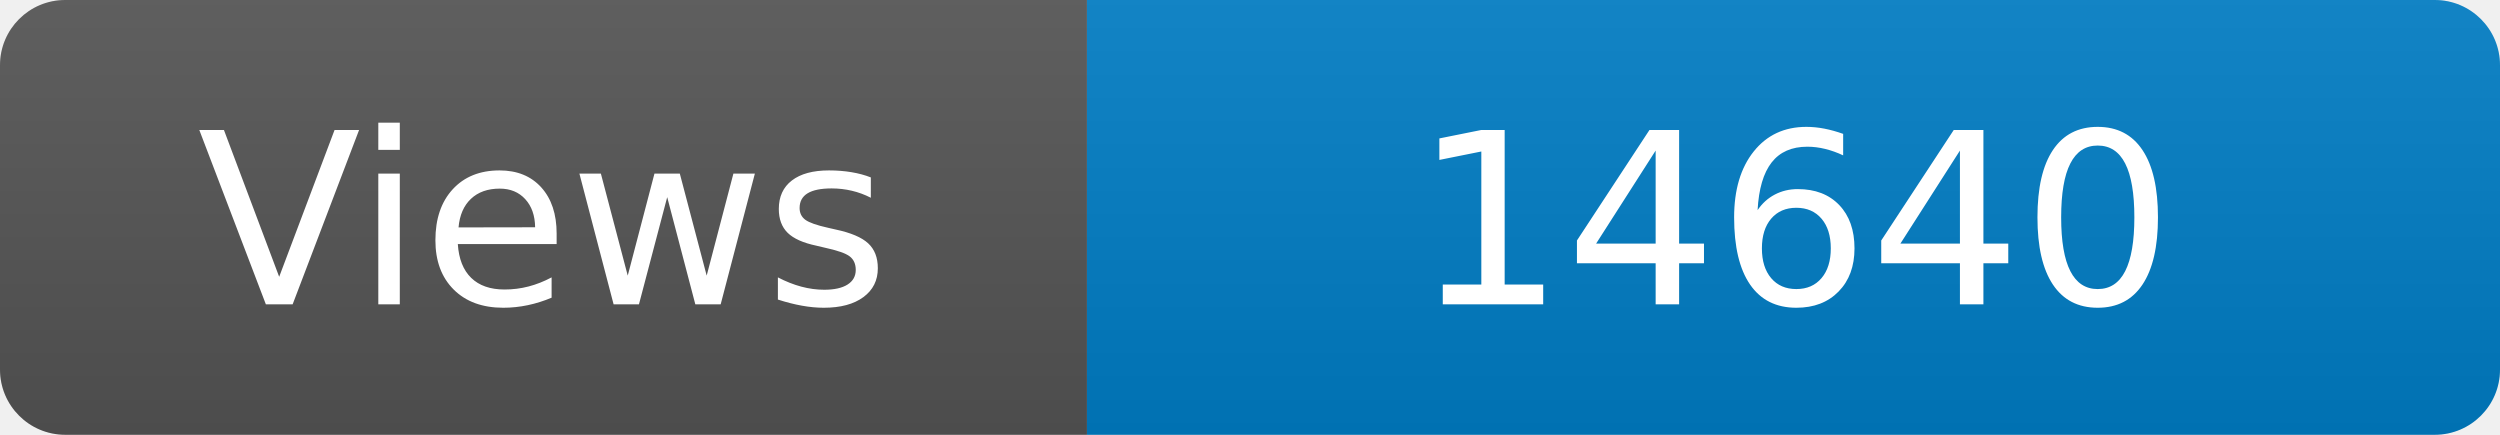
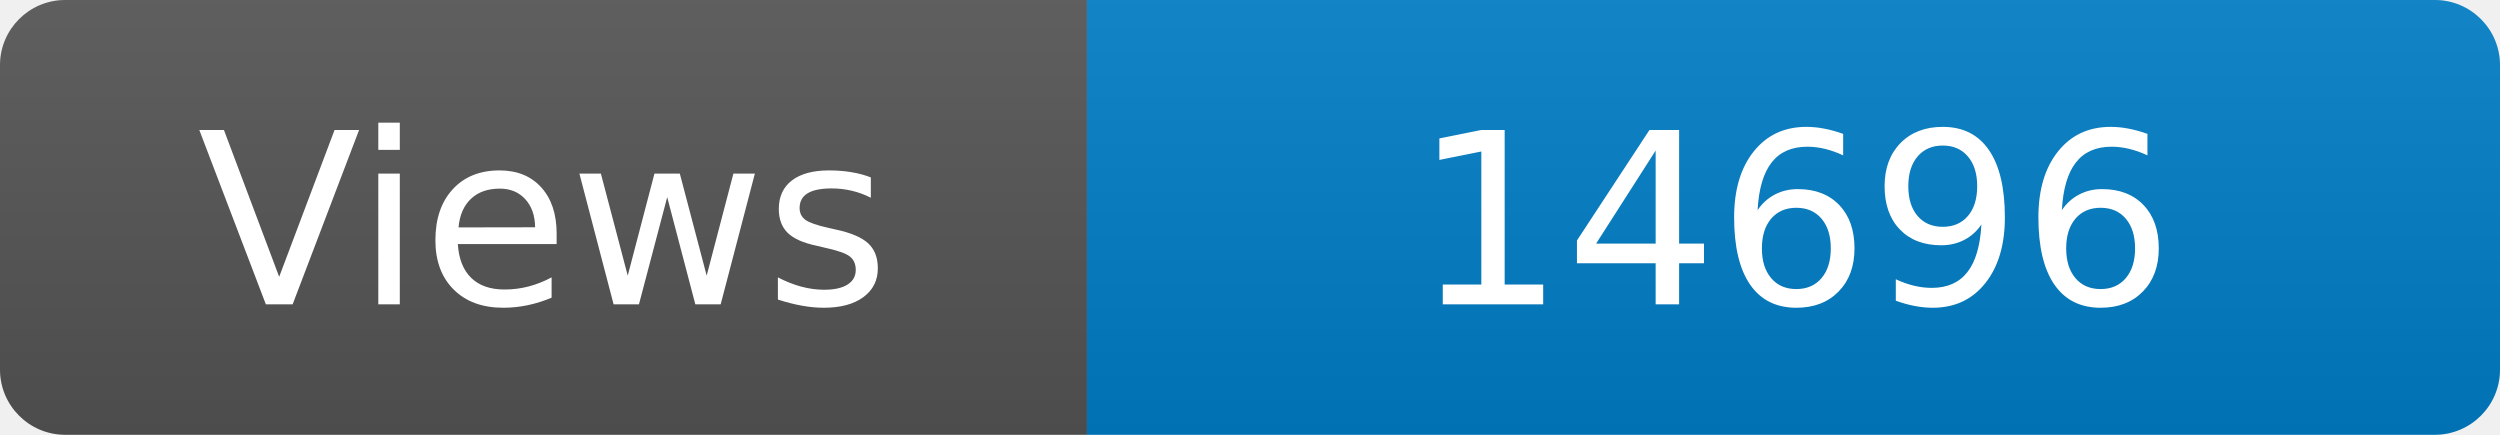
<svg xmlns="http://www.w3.org/2000/svg" width="115" height="20" role="img" aria-label="Maintained?: yes">
  <linearGradient id="s" x2="0" y2="100%">
    <stop offset="0" stop-color="#bbb" stop-opacity=".1" />
    <stop offset="1" stop-opacity=".1" />
  </linearGradient>
  <clipPath id="r">
    <rect width="115" height="20" rx="3" fill="#fff" />
  </clipPath>
  <g clip-path="url(#r)">
    <rect width="50" height="20" fill="#555" />
    <rect x="50" width="160" height="20" fill="#007ec6" />
    <rect width="115" height="20" fill="url(#s)" />
  </g>
  <g fill="#fff" text-anchor="middle" font-family="Verdana,Geneva,DejaVu Sans,sans-serif" font-size="110">
    <text x="250" y="140" transform="scale(.1)" fill="#fff">Views</text>
-     <text x="825" y="140" transform="scale(.1)" fill="#fff">14640</text>
+     <text x="825" y="140" transform="scale(.1)" fill="#fff">14696</text>
  </g>
</svg>
